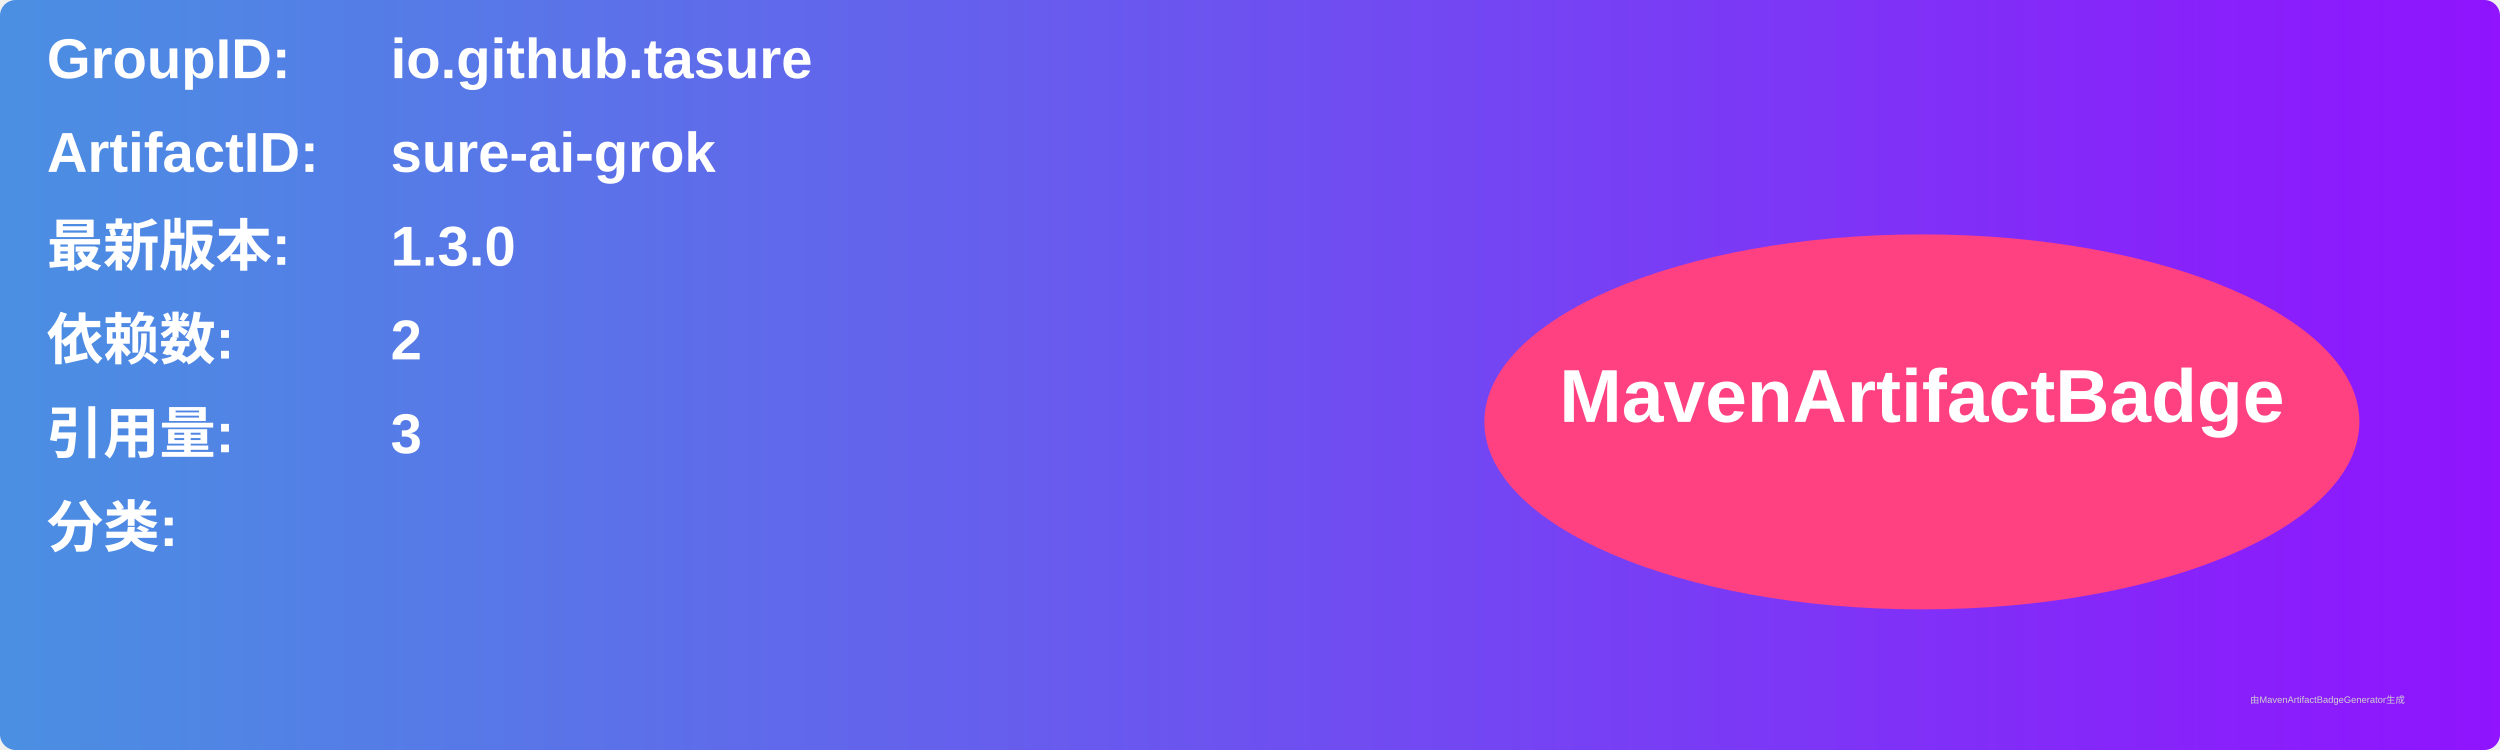
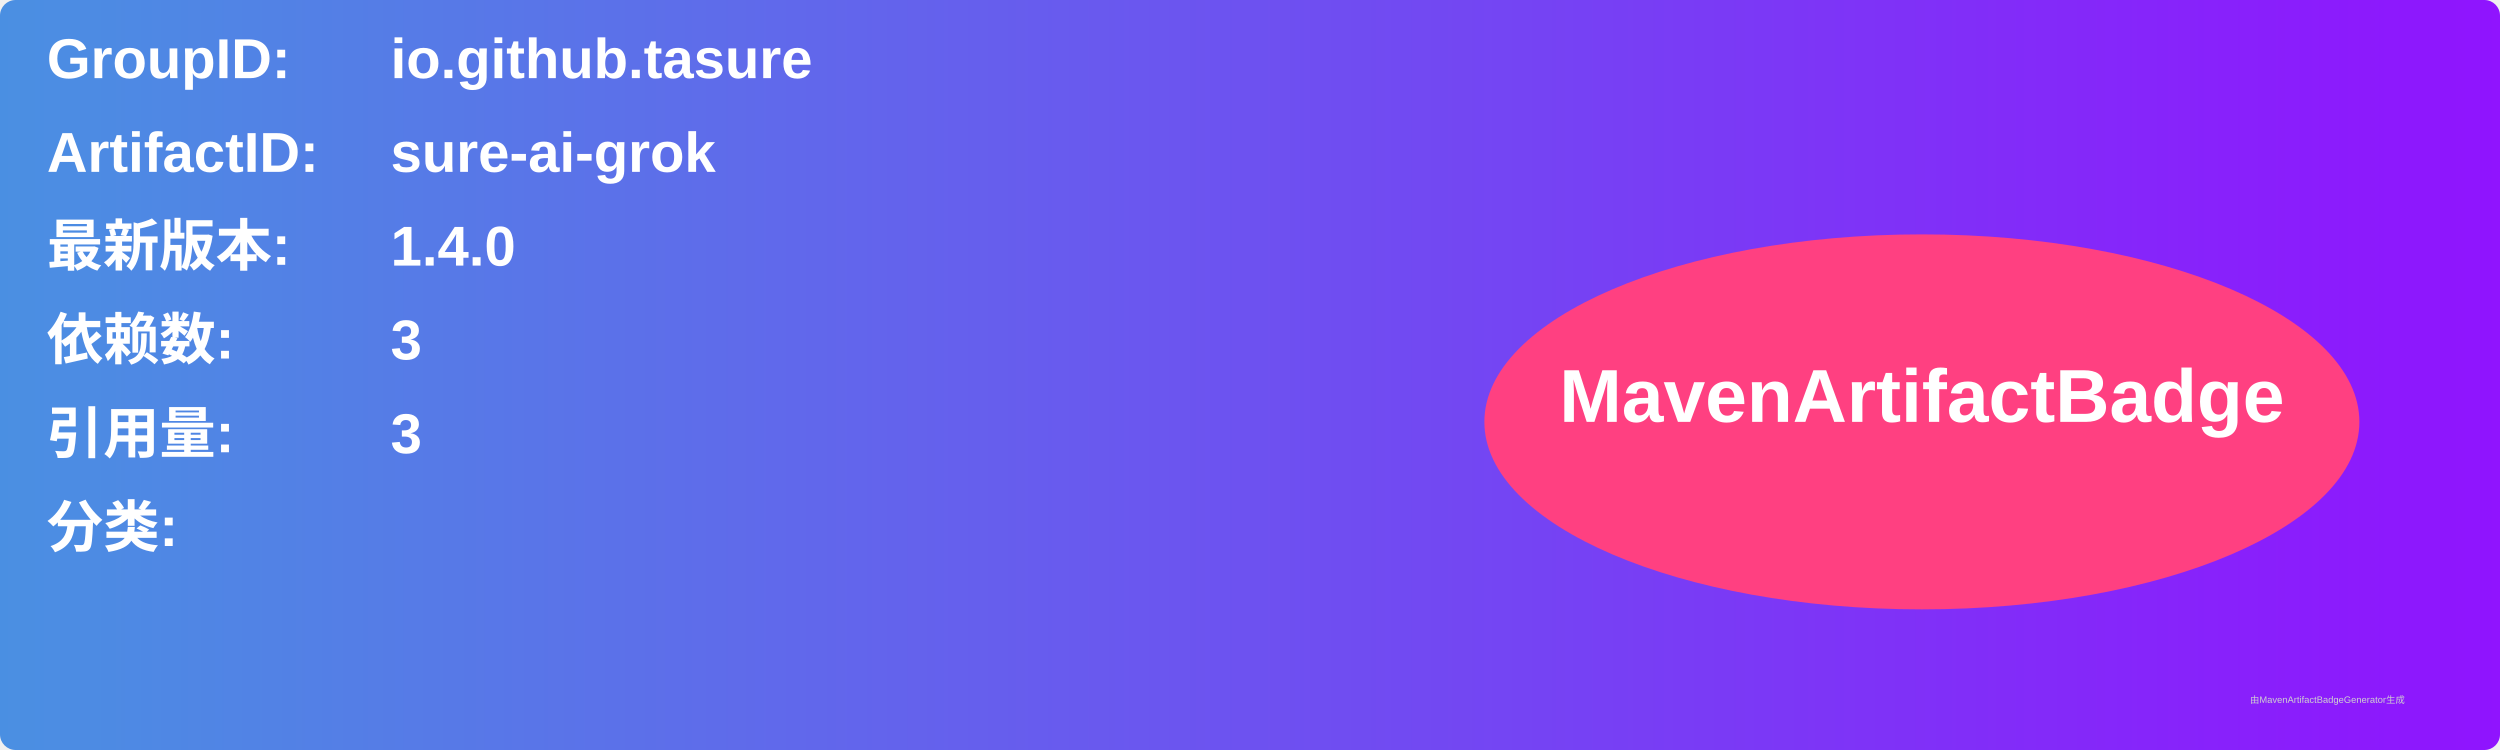
<svg xmlns="http://www.w3.org/2000/svg" width="800" height="240" viewBox="0 0 800 240">
  <linearGradient id="grad" x1="0%" y1="0%" x2="100%" y2="0%">
    <stop offset="0%" stop-color="#4a90e2" />
    <stop offset="100%" stop-color="#9013fe" />
  </linearGradient>
  <rect width="100%" height="100%" rx="5" ry="5" fill="url(#grad)" />
  <g transform="translate(15, 15)">
    <text x="0" y="10" font-family="Arial" font-size="18" fill="white" font-weight="bold" width="260">GroupID:</text>
    <text x="110" y="10" font-family="Arial" font-size="18" fill="white" font-weight="bold" width="460">io.github.tasure</text>
    <text x="0" y="40" font-family="Arial" font-size="18" fill="white" font-weight="bold" width="260">ArtifactID:</text>
    <text x="110" y="40" font-family="Arial" font-size="18" fill="white" font-weight="bold" width="460">sure-ai-grok</text>
    <text x="0" y="70" font-family="Arial" font-size="18" fill="white" font-weight="bold">最新版本:</text>
    <text x="110" y="70" font-family="Arial" font-size="18" fill="white" font-weight="bold">
-       <tspan font-weight="bold">1.3.0</tspan>
+       <tspan font-weight="bold">1.4.0</tspan>
    </text>
    <text x="0" y="100" font-family="Arial" font-size="18" fill="white" font-weight="bold">依赖数: </text>
    <text x="110" y="100" font-family="Arial" font-size="18" fill="white">
-       <tspan font-weight="bold">2</tspan>
+       <tspan font-weight="bold">3</tspan>
    </text>
    <text x="0" y="130" font-family="Arial" font-size="18" fill="white" font-weight="bold">引用量: </text>
    <text x="110" y="130" font-family="Arial" font-size="18" fill="white">
      <tspan font-weight="bold">3</tspan>
    </text>
    <text x="0" y="160" font-family="Arial" font-size="18" fill="white" font-weight="bold">分类:</text>
    <text x="10" y="190" font-family="Arial" font-size="10" fill="white">
      <tspan font-weight="bold" />
    </text>
    <ellipse cx="600" cy="120" rx="140" ry="60" fill="#ff4081" />
    <text x="600" y="120" text-anchor="middle" font-family="Arial" font-size="24" fill="white" font-weight="bold">MavenArtifactBadge</text>
  </g>
  <text x="720" y="225" font-family="Arial" font-size="3" fill="#d0d0d0">由MavenArtifactBadgeGenerator生成</text>
</svg>
